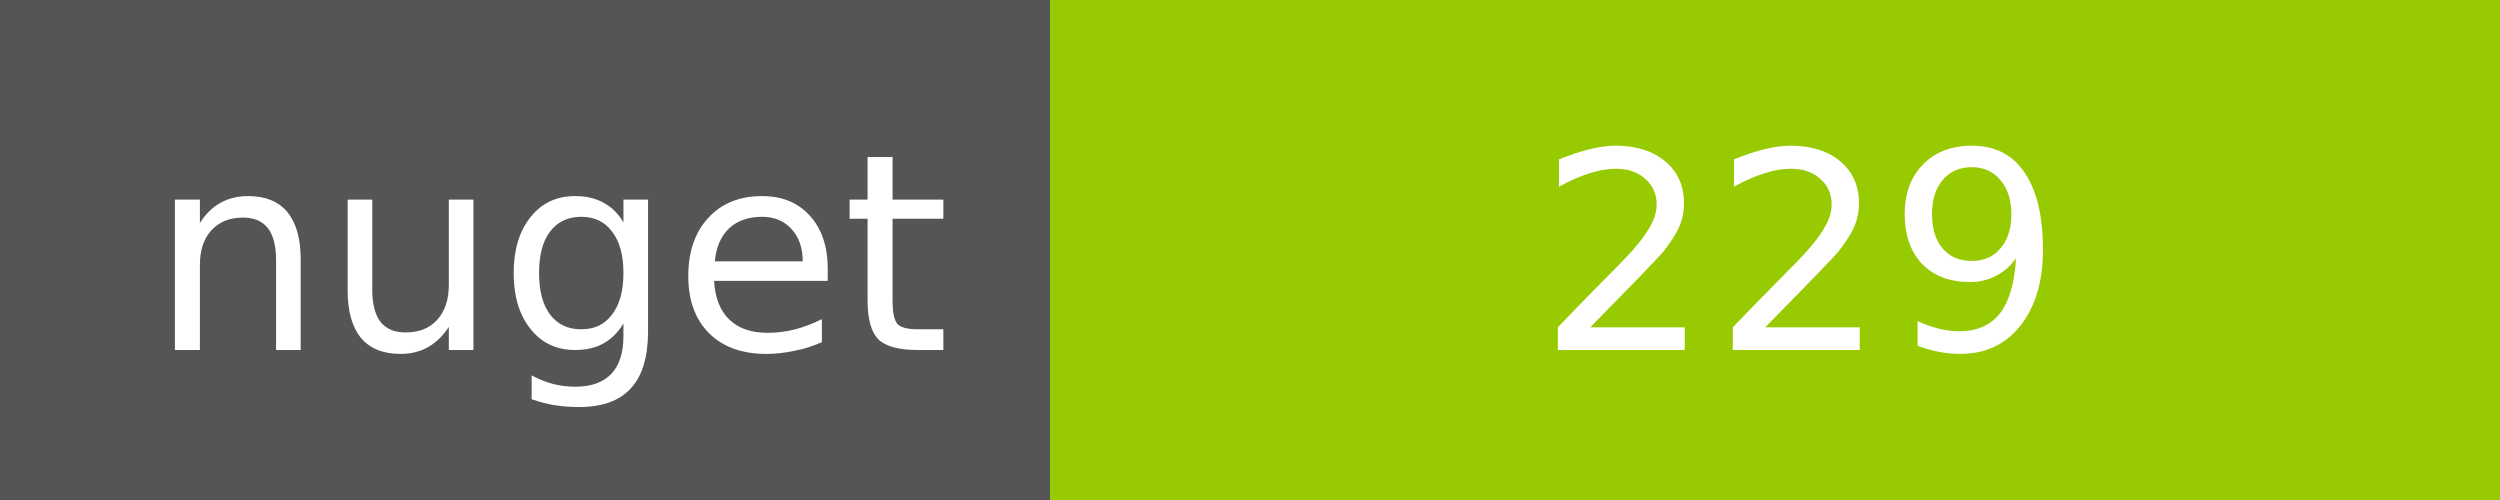
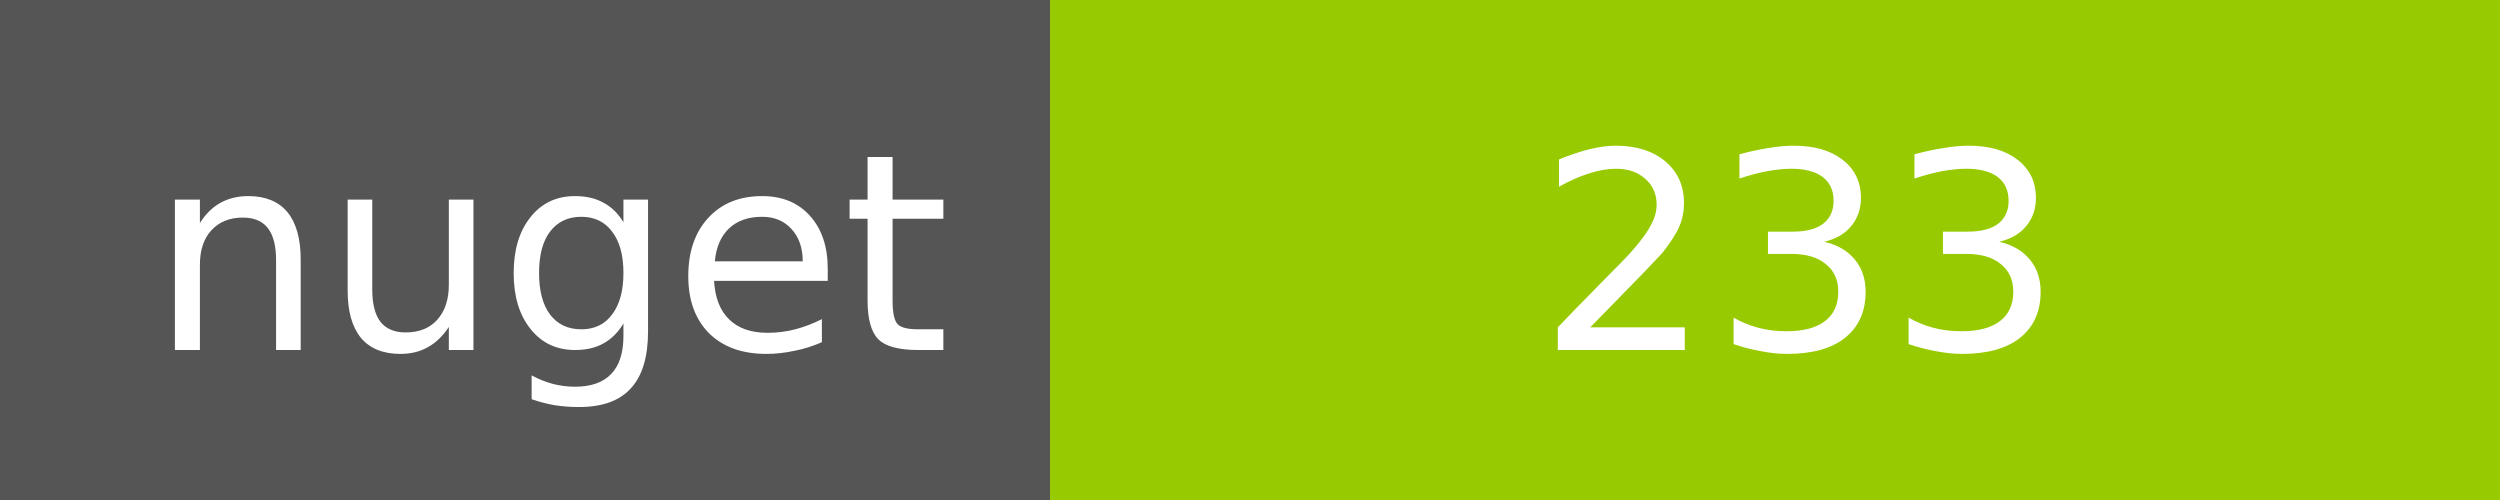
<svg xmlns="http://www.w3.org/2000/svg" width="100" height="20">
  <g shape-rendering="crispEdges">
    <path fill="#555" d="M0 0h42v20H0z" />
    <path fill="#97CA00" d="M42 0h58v20H42z" />
  </g>
  <g fill="#fff" text-anchor="middle" font-family="DejaVu Sans,Verdana,Geneva,sans-serif" font-size="11">
    <text x="22" y="14">nuget</text>
-     <text x="72" y="14">229</text>
+     <text x="72" y="14">233</text>
  </g>
</svg>
